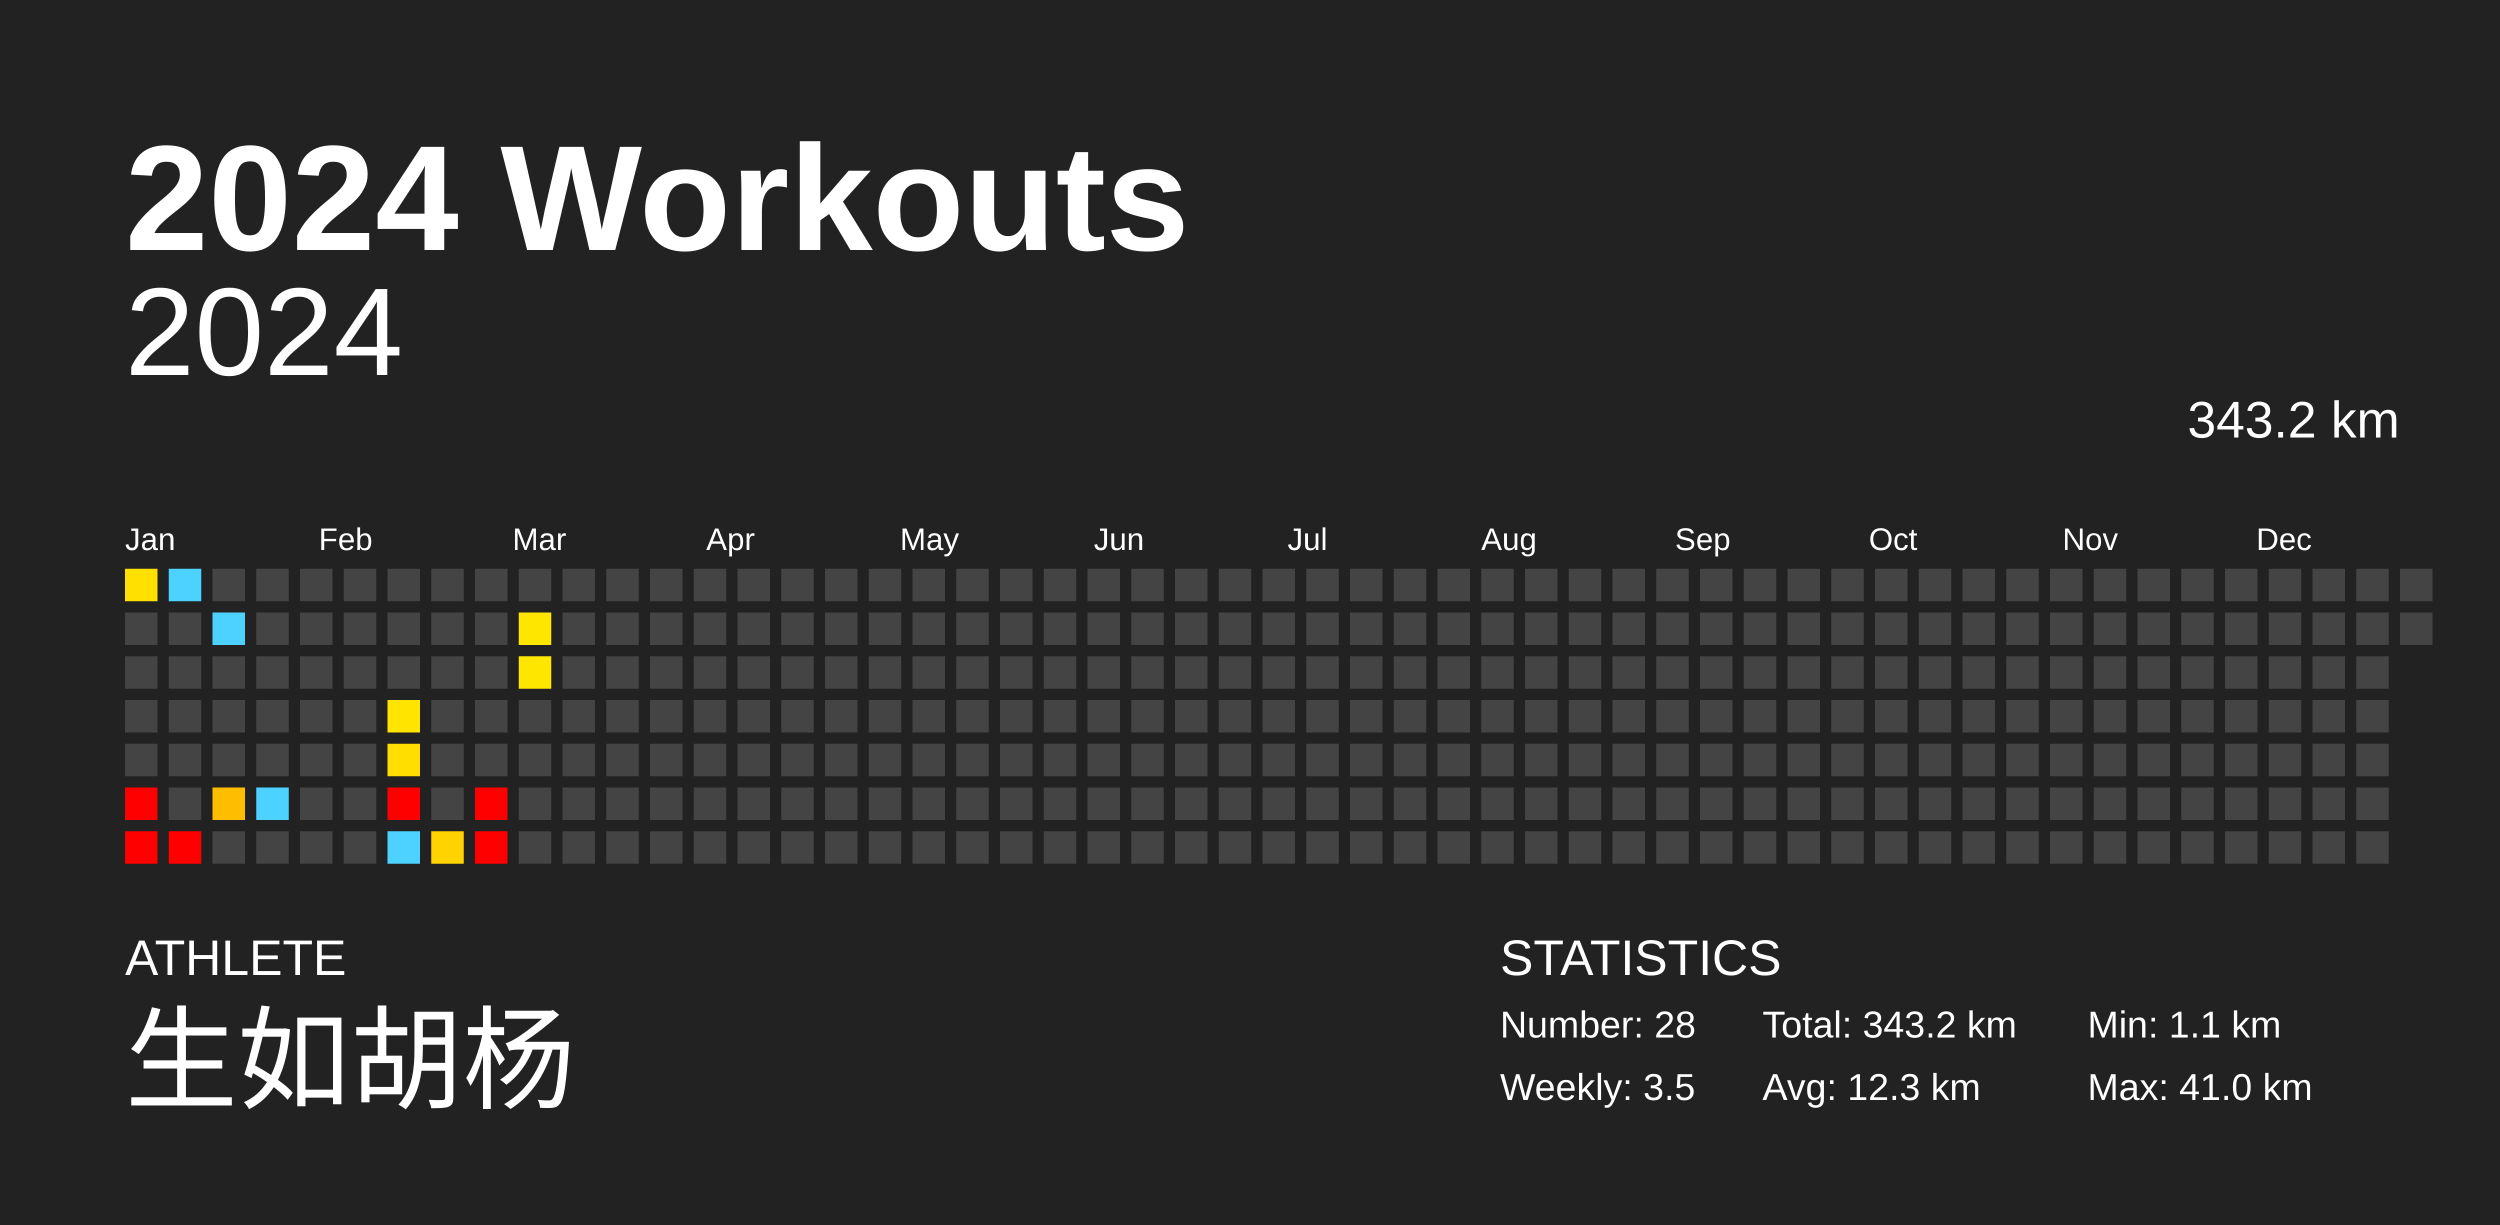
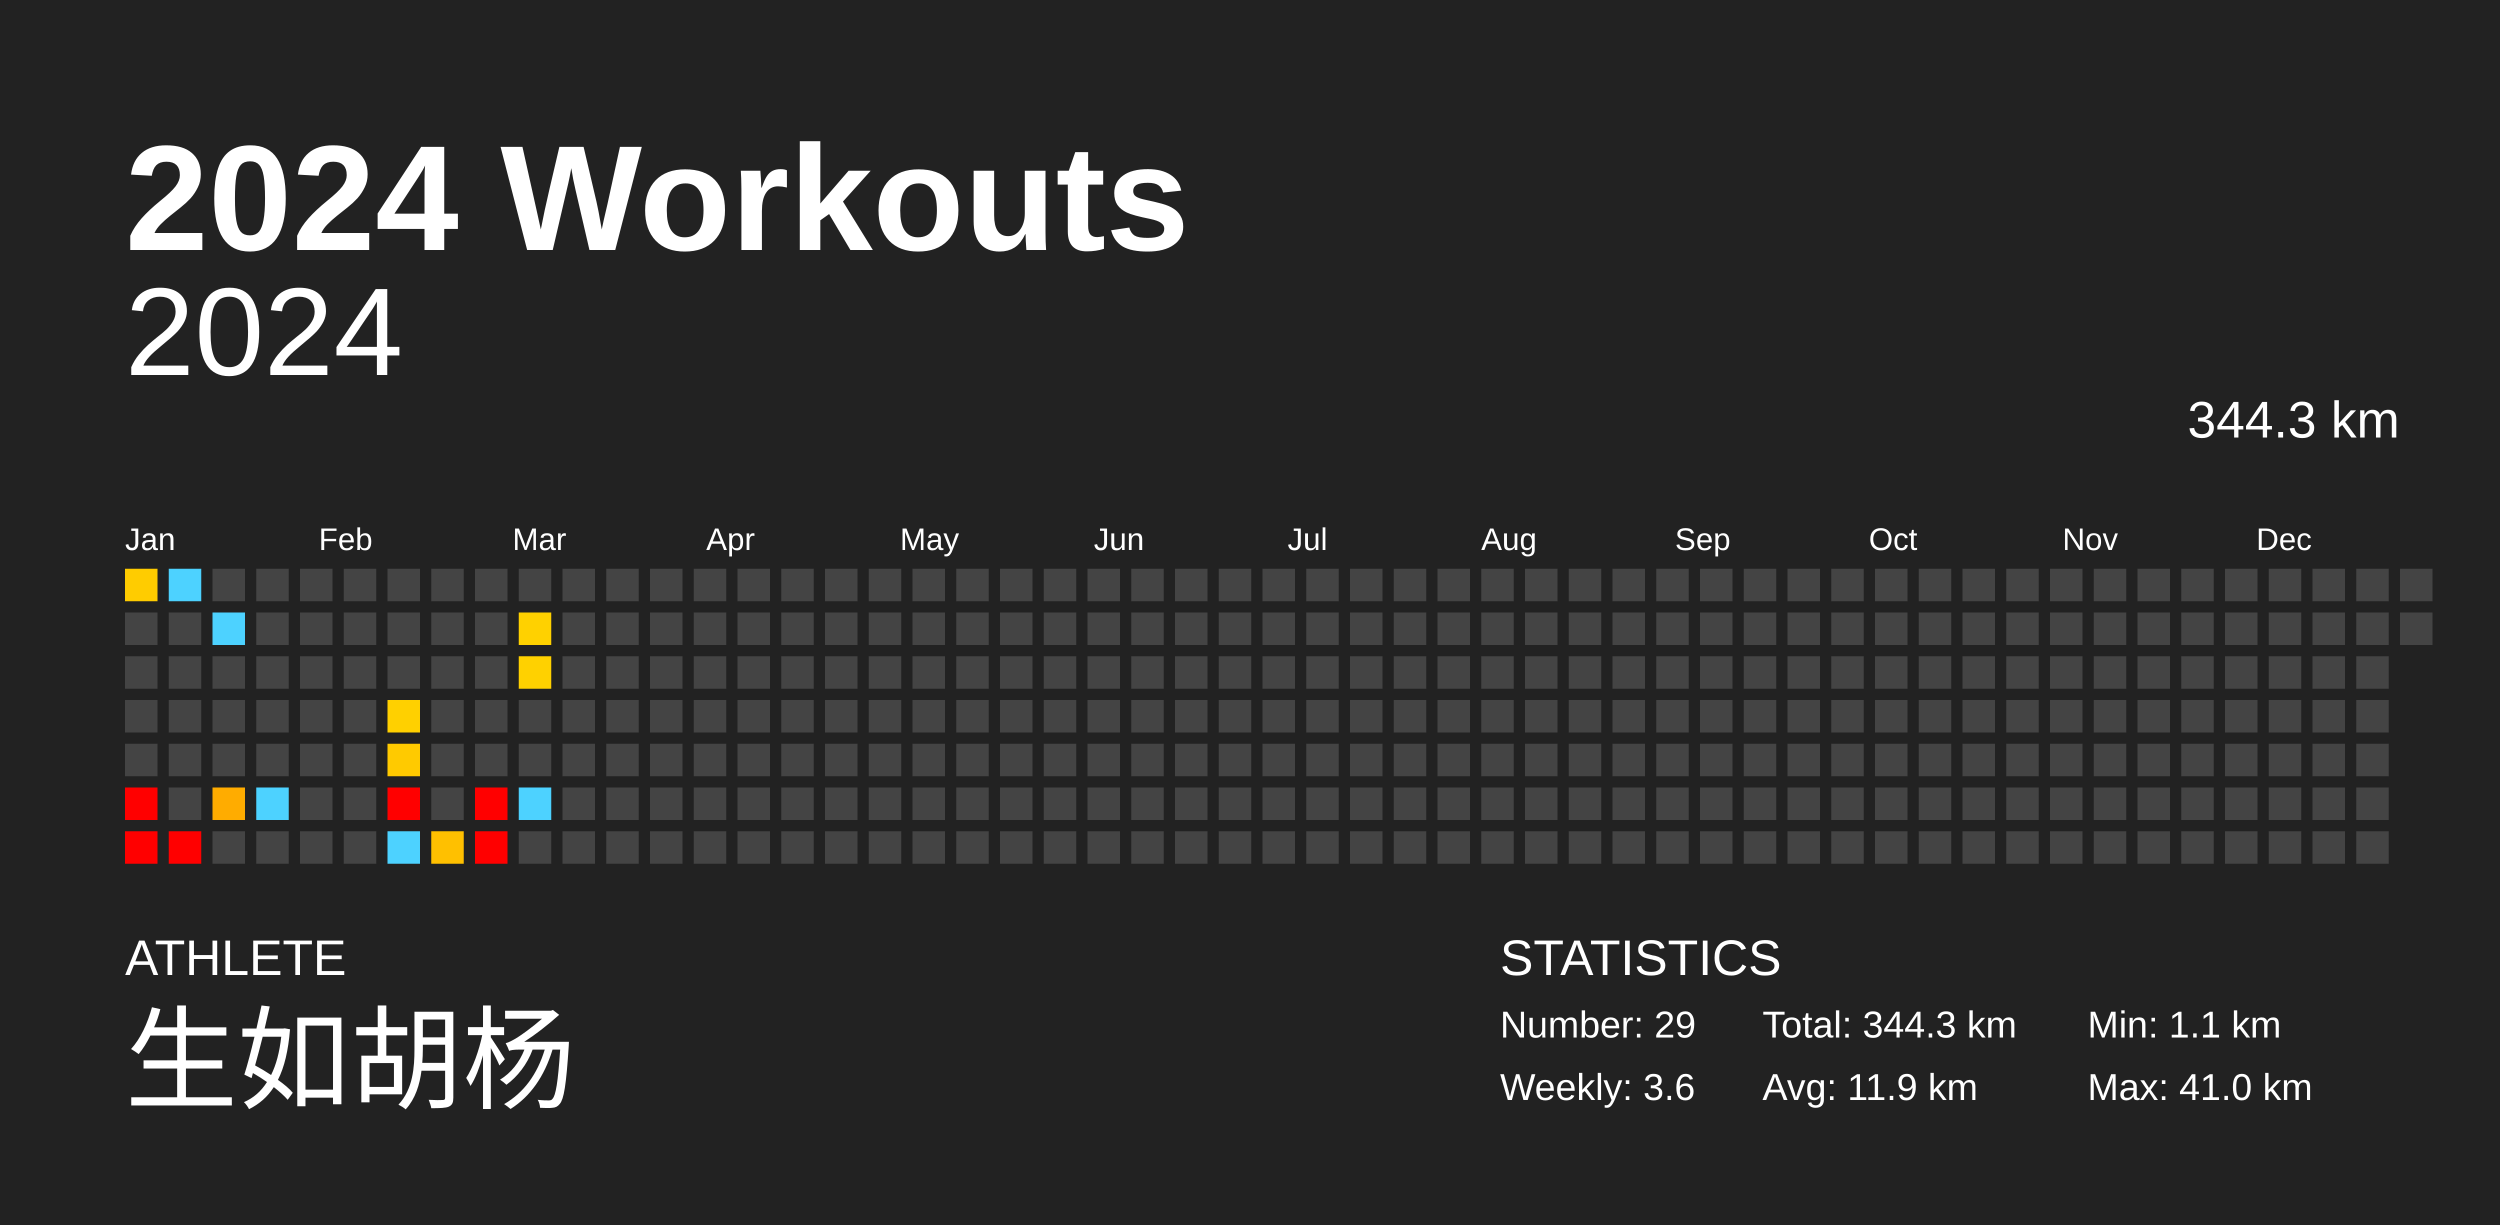
<svg xmlns="http://www.w3.org/2000/svg" baseProfile="full" height="98mm" version="1.1" viewBox="0,0,200,98" width="200mm">
  <defs />
  <rect fill="#222222" height="98" width="200" x="0" y="0" />
  <text fill="#FFFFFF" style="font-size:12px; font-family:Arial; font-weight:bold;" x="10" y="20">2024 Workouts</text>
  <text fill="#FFFFFF" style="font-size:4px; font-family:Arial" x="10" y="78">ATHLETE</text>
  <text fill="#FFFFFF" style="font-size:9px; font-family:Arial" x="10" y="88">生如胡杨</text>
  <text fill="#FFFFFF" style="font-size:4px; font-family:Arial" x="120" y="78">STATISTICS</text>
-   <text fill="#FFFFFF" style="font-size:3px; font-family:Arial" x="120" y="83">Number: 28</text>
-   <text fill="#FFFFFF" style="font-size:3px; font-family:Arial" x="120" y="88">Weekly: 3.5</text>
-   <text fill="#FFFFFF" style="font-size:3px; font-family:Arial" x="141" y="83">Total: 343.2 km</text>
-   <text fill="#FFFFFF" style="font-size:3px; font-family:Arial" x="141" y="88">Avg: 12.3 km</text>
+   <text fill="#FFFFFF" style="font-size:3px; font-family:Arial" x="120" y="83">Number: 29</text>
+   <text fill="#FFFFFF" style="font-size:3px; font-family:Arial" x="120" y="88">Weekly: 3.6</text>
+   <text fill="#FFFFFF" style="font-size:3px; font-family:Arial" x="141" y="83">Total: 344.3 km</text>
+   <text fill="#FFFFFF" style="font-size:3px; font-family:Arial" x="141" y="88">Avg: 11.9 km</text>
  <text fill="#FFFFFF" style="font-size:3px; font-family:Arial" x="167" y="83">Min: 1.1 km</text>
  <text fill="#FFFFFF" style="font-size:3px; font-family:Arial" x="167" y="88">Max: 41.0 km</text>
  <text alignment-baseline="hanging" fill="#FFFFFF" style="font-size:10.0px; font-family:Arial;" x="10" y="30">2024</text>
-   <text alignment-baseline="hanging" fill="#FFFFFF" style="font-size:4.125px; font-family:Arial;" x="175" y="35">343.2 km</text>
+   <text alignment-baseline="hanging" fill="#FFFFFF" style="font-size:4.125px; font-family:Arial;" x="175" y="35">344.3 km</text>
  <text fill="#FFFFFF" style="font-size:2.5px; font-family:Arial" x="10.0" y="44">Jan</text>
  <text fill="#FFFFFF" style="font-size:2.5px; font-family:Arial" x="25.5" y="44">Feb</text>
  <text fill="#FFFFFF" style="font-size:2.5px; font-family:Arial" x="41.0" y="44">Mar</text>
  <text fill="#FFFFFF" style="font-size:2.5px; font-family:Arial" x="56.5" y="44">Apr</text>
  <text fill="#FFFFFF" style="font-size:2.5px; font-family:Arial" x="72.0" y="44">May</text>
  <text fill="#FFFFFF" style="font-size:2.5px; font-family:Arial" x="87.5" y="44">Jun</text>
  <text fill="#FFFFFF" style="font-size:2.5px; font-family:Arial" x="103.0" y="44">Jul</text>
  <text fill="#FFFFFF" style="font-size:2.5px; font-family:Arial" x="118.5" y="44">Aug</text>
  <text fill="#FFFFFF" style="font-size:2.5px; font-family:Arial" x="134.0" y="44">Sep</text>
  <text fill="#FFFFFF" style="font-size:2.5px; font-family:Arial" x="149.5" y="44">Oct</text>
  <text fill="#FFFFFF" style="font-size:2.5px; font-family:Arial" x="165.0" y="44">Nov</text>
  <text fill="#FFFFFF" style="font-size:2.5px; font-family:Arial" x="180.5" y="44">Dec</text>
-   <rect fill="#ffe000" height="2.6" width="2.6" x="10.0" y="45.5" />
+   <rect fill="#ffcc00" height="2.6" width="2.6" x="10.0" y="45.5" />
  <rect fill="#444444" height="2.6" width="2.6" x="10.0" y="49.0" />
  <rect fill="#444444" height="2.6" width="2.6" x="10.0" y="52.5" />
  <rect fill="#444444" height="2.6" width="2.6" x="10.0" y="56.0" />
  <rect fill="#444444" height="2.6" width="2.6" x="10.0" y="59.5" />
  <rect fill="red" height="2.6" width="2.6" x="10.0" y="63.0" />
  <rect fill="red" height="2.6" width="2.6" x="10.0" y="66.5" />
  <rect fill="#4dd2ff" height="2.6" width="2.6" x="13.5" y="45.5" />
  <rect fill="#444444" height="2.6" width="2.6" x="13.5" y="49.0" />
  <rect fill="#444444" height="2.6" width="2.6" x="13.5" y="52.5" />
  <rect fill="#444444" height="2.6" width="2.6" x="13.5" y="56.0" />
  <rect fill="#444444" height="2.6" width="2.6" x="13.5" y="59.5" />
  <rect fill="#444444" height="2.6" width="2.6" x="13.5" y="63.0" />
  <rect fill="red" height="2.6" width="2.6" x="13.5" y="66.5" />
  <rect fill="#444444" height="2.6" width="2.6" x="17.0" y="45.5" />
  <rect fill="#4dd2ff" height="2.6" width="2.6" x="17.0" y="49.0" />
  <rect fill="#444444" height="2.6" width="2.6" x="17.0" y="52.5" />
  <rect fill="#444444" height="2.6" width="2.6" x="17.0" y="56.0" />
  <rect fill="#444444" height="2.6" width="2.6" x="17.0" y="59.5" />
-   <rect fill="#ffbd00" height="2.6" width="2.6" x="17.0" y="63.0" />
+   <rect fill="#ffac00" height="2.6" width="2.6" x="17.0" y="63.0" />
  <rect fill="#444444" height="2.6" width="2.6" x="17.0" y="66.5" />
  <rect fill="#444444" height="2.6" width="2.6" x="20.5" y="45.5" />
  <rect fill="#444444" height="2.6" width="2.6" x="20.5" y="49.0" />
  <rect fill="#444444" height="2.6" width="2.6" x="20.5" y="52.5" />
  <rect fill="#444444" height="2.6" width="2.6" x="20.5" y="56.0" />
  <rect fill="#444444" height="2.6" width="2.6" x="20.5" y="59.5" />
  <rect fill="#4dd2ff" height="2.6" width="2.6" x="20.5" y="63.0" />
  <rect fill="#444444" height="2.6" width="2.6" x="20.5" y="66.5" />
  <rect fill="#444444" height="2.6" width="2.6" x="24.0" y="45.5" />
  <rect fill="#444444" height="2.6" width="2.6" x="24.0" y="49.0" />
  <rect fill="#444444" height="2.6" width="2.6" x="24.0" y="52.5" />
  <rect fill="#444444" height="2.6" width="2.6" x="24.0" y="56.0" />
  <rect fill="#444444" height="2.6" width="2.6" x="24.0" y="59.5" />
  <rect fill="#444444" height="2.6" width="2.6" x="24.0" y="63.0" />
  <rect fill="#444444" height="2.6" width="2.6" x="24.0" y="66.5" />
  <rect fill="#444444" height="2.6" width="2.6" x="27.5" y="45.5" />
  <rect fill="#444444" height="2.6" width="2.6" x="27.5" y="49.0" />
  <rect fill="#444444" height="2.6" width="2.6" x="27.5" y="52.5" />
  <rect fill="#444444" height="2.6" width="2.6" x="27.5" y="56.0" />
  <rect fill="#444444" height="2.6" width="2.6" x="27.5" y="59.5" />
  <rect fill="#444444" height="2.6" width="2.6" x="27.5" y="63.0" />
  <rect fill="#444444" height="2.6" width="2.6" x="27.5" y="66.5" />
  <rect fill="#444444" height="2.6" width="2.6" x="31.0" y="45.5" />
  <rect fill="#444444" height="2.6" width="2.6" x="31.0" y="49.0" />
  <rect fill="#444444" height="2.6" width="2.6" x="31.0" y="52.5" />
-   <rect fill="#ffe400" height="2.6" width="2.6" x="31.0" y="56.0" />
-   <rect fill="#ffde00" height="2.6" width="2.6" x="31.0" y="59.5" />
+   <rect fill="#ffd000" height="2.6" width="2.6" x="31.0" y="56.0" />
+   <rect fill="#ffca00" height="2.6" width="2.6" x="31.0" y="59.5" />
  <rect fill="red" height="2.6" width="2.6" x="31.0" y="63.0" />
  <rect fill="#4dd2ff" height="2.6" width="2.6" x="31.0" y="66.5" />
  <rect fill="#444444" height="2.6" width="2.6" x="34.5" y="45.5" />
  <rect fill="#444444" height="2.6" width="2.6" x="34.5" y="49.0" />
  <rect fill="#444444" height="2.6" width="2.6" x="34.5" y="52.5" />
  <rect fill="#444444" height="2.6" width="2.6" x="34.5" y="56.0" />
  <rect fill="#444444" height="2.6" width="2.6" x="34.5" y="59.5" />
  <rect fill="#444444" height="2.6" width="2.6" x="34.5" y="63.0" />
-   <rect fill="#ffd300" height="2.6" width="2.6" x="34.5" y="66.5" />
+   <rect fill="#ffc000" height="2.6" width="2.6" x="34.5" y="66.5" />
  <rect fill="#444444" height="2.6" width="2.6" x="38.0" y="45.5" />
  <rect fill="#444444" height="2.6" width="2.6" x="38.0" y="49.0" />
  <rect fill="#444444" height="2.6" width="2.6" x="38.0" y="52.5" />
  <rect fill="#444444" height="2.6" width="2.6" x="38.0" y="56.0" />
  <rect fill="#444444" height="2.6" width="2.6" x="38.0" y="59.5" />
  <rect fill="red" height="2.6" width="2.6" x="38.0" y="63.0" />
  <rect fill="red" height="2.6" width="2.6" x="38.0" y="66.5" />
  <rect fill="#444444" height="2.6" width="2.6" x="41.5" y="45.5" />
-   <rect fill="#ffe600" height="2.6" width="2.6" x="41.5" y="49.0" />
-   <rect fill="#ffe600" height="2.6" width="2.6" x="41.5" y="52.5" />
+   <rect fill="#ffd100" height="2.6" width="2.6" x="41.5" y="49.0" />
+   <rect fill="#ffd100" height="2.6" width="2.6" x="41.5" y="52.5" />
  <rect fill="#444444" height="2.6" width="2.6" x="41.5" y="56.0" />
  <rect fill="#444444" height="2.6" width="2.6" x="41.5" y="59.5" />
-   <rect fill="#444444" height="2.6" width="2.6" x="41.5" y="63.0" />
+   <rect fill="#4dd2ff" height="2.6" width="2.6" x="41.5" y="63.0" />
  <rect fill="#444444" height="2.6" width="2.6" x="41.5" y="66.5" />
  <rect fill="#444444" height="2.6" width="2.6" x="45.0" y="45.5" />
  <rect fill="#444444" height="2.6" width="2.6" x="45.0" y="49.0" />
  <rect fill="#444444" height="2.6" width="2.6" x="45.0" y="52.5" />
  <rect fill="#444444" height="2.6" width="2.6" x="45.0" y="56.0" />
  <rect fill="#444444" height="2.6" width="2.6" x="45.0" y="59.5" />
  <rect fill="#444444" height="2.6" width="2.6" x="45.0" y="63.0" />
  <rect fill="#444444" height="2.6" width="2.6" x="45.0" y="66.5" />
  <rect fill="#444444" height="2.6" width="2.6" x="48.5" y="45.5" />
  <rect fill="#444444" height="2.6" width="2.6" x="48.5" y="49.0" />
  <rect fill="#444444" height="2.6" width="2.6" x="48.5" y="52.5" />
  <rect fill="#444444" height="2.6" width="2.6" x="48.5" y="56.0" />
  <rect fill="#444444" height="2.6" width="2.6" x="48.5" y="59.5" />
  <rect fill="#444444" height="2.6" width="2.6" x="48.5" y="63.0" />
  <rect fill="#444444" height="2.6" width="2.6" x="48.5" y="66.5" />
  <rect fill="#444444" height="2.6" width="2.6" x="52.0" y="45.5" />
  <rect fill="#444444" height="2.6" width="2.6" x="52.0" y="49.0" />
  <rect fill="#444444" height="2.6" width="2.6" x="52.0" y="52.5" />
  <rect fill="#444444" height="2.6" width="2.6" x="52.0" y="56.0" />
  <rect fill="#444444" height="2.6" width="2.6" x="52.0" y="59.5" />
  <rect fill="#444444" height="2.6" width="2.6" x="52.0" y="63.0" />
  <rect fill="#444444" height="2.6" width="2.6" x="52.0" y="66.5" />
  <rect fill="#444444" height="2.6" width="2.6" x="55.5" y="45.5" />
  <rect fill="#444444" height="2.6" width="2.6" x="55.5" y="49.0" />
  <rect fill="#444444" height="2.6" width="2.6" x="55.5" y="52.5" />
  <rect fill="#444444" height="2.6" width="2.6" x="55.5" y="56.0" />
  <rect fill="#444444" height="2.6" width="2.6" x="55.5" y="59.5" />
  <rect fill="#444444" height="2.6" width="2.6" x="55.5" y="63.0" />
  <rect fill="#444444" height="2.6" width="2.6" x="55.5" y="66.5" />
  <rect fill="#444444" height="2.6" width="2.6" x="59.0" y="45.5" />
  <rect fill="#444444" height="2.6" width="2.6" x="59.0" y="49.0" />
  <rect fill="#444444" height="2.6" width="2.6" x="59.0" y="52.5" />
  <rect fill="#444444" height="2.6" width="2.6" x="59.0" y="56.0" />
  <rect fill="#444444" height="2.6" width="2.6" x="59.0" y="59.5" />
  <rect fill="#444444" height="2.6" width="2.6" x="59.0" y="63.0" />
  <rect fill="#444444" height="2.6" width="2.6" x="59.0" y="66.5" />
  <rect fill="#444444" height="2.6" width="2.6" x="62.5" y="45.5" />
  <rect fill="#444444" height="2.6" width="2.6" x="62.5" y="49.0" />
  <rect fill="#444444" height="2.6" width="2.6" x="62.5" y="52.5" />
  <rect fill="#444444" height="2.6" width="2.6" x="62.5" y="56.0" />
  <rect fill="#444444" height="2.6" width="2.6" x="62.5" y="59.5" />
  <rect fill="#444444" height="2.6" width="2.6" x="62.5" y="63.0" />
  <rect fill="#444444" height="2.6" width="2.6" x="62.5" y="66.5" />
  <rect fill="#444444" height="2.6" width="2.6" x="66.0" y="45.5" />
  <rect fill="#444444" height="2.6" width="2.6" x="66.0" y="49.0" />
  <rect fill="#444444" height="2.6" width="2.6" x="66.0" y="52.5" />
  <rect fill="#444444" height="2.6" width="2.6" x="66.0" y="56.0" />
  <rect fill="#444444" height="2.6" width="2.6" x="66.0" y="59.5" />
  <rect fill="#444444" height="2.6" width="2.6" x="66.0" y="63.0" />
  <rect fill="#444444" height="2.6" width="2.6" x="66.0" y="66.5" />
  <rect fill="#444444" height="2.6" width="2.6" x="69.5" y="45.5" />
  <rect fill="#444444" height="2.6" width="2.6" x="69.5" y="49.0" />
  <rect fill="#444444" height="2.6" width="2.6" x="69.5" y="52.5" />
  <rect fill="#444444" height="2.6" width="2.6" x="69.5" y="56.0" />
  <rect fill="#444444" height="2.6" width="2.6" x="69.5" y="59.5" />
  <rect fill="#444444" height="2.6" width="2.6" x="69.5" y="63.0" />
  <rect fill="#444444" height="2.6" width="2.6" x="69.5" y="66.5" />
  <rect fill="#444444" height="2.6" width="2.6" x="73.0" y="45.5" />
  <rect fill="#444444" height="2.6" width="2.6" x="73.0" y="49.0" />
  <rect fill="#444444" height="2.6" width="2.6" x="73.0" y="52.5" />
  <rect fill="#444444" height="2.6" width="2.6" x="73.0" y="56.0" />
  <rect fill="#444444" height="2.6" width="2.6" x="73.0" y="59.5" />
  <rect fill="#444444" height="2.6" width="2.6" x="73.0" y="63.0" />
  <rect fill="#444444" height="2.6" width="2.6" x="73.0" y="66.5" />
  <rect fill="#444444" height="2.6" width="2.6" x="76.5" y="45.5" />
  <rect fill="#444444" height="2.6" width="2.6" x="76.5" y="49.0" />
  <rect fill="#444444" height="2.6" width="2.6" x="76.5" y="52.5" />
  <rect fill="#444444" height="2.6" width="2.6" x="76.5" y="56.0" />
  <rect fill="#444444" height="2.6" width="2.6" x="76.5" y="59.5" />
  <rect fill="#444444" height="2.6" width="2.6" x="76.5" y="63.0" />
  <rect fill="#444444" height="2.6" width="2.6" x="76.5" y="66.5" />
  <rect fill="#444444" height="2.6" width="2.6" x="80.0" y="45.5" />
  <rect fill="#444444" height="2.6" width="2.6" x="80.0" y="49.0" />
  <rect fill="#444444" height="2.6" width="2.6" x="80.0" y="52.5" />
  <rect fill="#444444" height="2.6" width="2.6" x="80.0" y="56.0" />
  <rect fill="#444444" height="2.6" width="2.6" x="80.0" y="59.5" />
  <rect fill="#444444" height="2.6" width="2.6" x="80.0" y="63.0" />
  <rect fill="#444444" height="2.6" width="2.6" x="80.0" y="66.5" />
  <rect fill="#444444" height="2.6" width="2.6" x="83.5" y="45.5" />
  <rect fill="#444444" height="2.6" width="2.6" x="83.5" y="49.0" />
  <rect fill="#444444" height="2.6" width="2.6" x="83.5" y="52.5" />
  <rect fill="#444444" height="2.6" width="2.6" x="83.5" y="56.0" />
  <rect fill="#444444" height="2.6" width="2.6" x="83.5" y="59.5" />
  <rect fill="#444444" height="2.6" width="2.6" x="83.5" y="63.0" />
  <rect fill="#444444" height="2.6" width="2.6" x="83.5" y="66.5" />
  <rect fill="#444444" height="2.6" width="2.6" x="87.0" y="45.5" />
  <rect fill="#444444" height="2.6" width="2.6" x="87.0" y="49.0" />
  <rect fill="#444444" height="2.6" width="2.6" x="87.0" y="52.5" />
  <rect fill="#444444" height="2.6" width="2.6" x="87.0" y="56.0" />
  <rect fill="#444444" height="2.6" width="2.6" x="87.0" y="59.5" />
  <rect fill="#444444" height="2.6" width="2.6" x="87.0" y="63.0" />
  <rect fill="#444444" height="2.6" width="2.6" x="87.0" y="66.5" />
  <rect fill="#444444" height="2.6" width="2.6" x="90.5" y="45.5" />
  <rect fill="#444444" height="2.6" width="2.6" x="90.5" y="49.0" />
  <rect fill="#444444" height="2.6" width="2.6" x="90.5" y="52.5" />
  <rect fill="#444444" height="2.6" width="2.6" x="90.5" y="56.0" />
  <rect fill="#444444" height="2.6" width="2.6" x="90.5" y="59.5" />
  <rect fill="#444444" height="2.6" width="2.6" x="90.5" y="63.0" />
  <rect fill="#444444" height="2.6" width="2.6" x="90.5" y="66.5" />
  <rect fill="#444444" height="2.6" width="2.6" x="94.0" y="45.5" />
  <rect fill="#444444" height="2.6" width="2.6" x="94.0" y="49.0" />
  <rect fill="#444444" height="2.6" width="2.6" x="94.0" y="52.5" />
  <rect fill="#444444" height="2.6" width="2.6" x="94.0" y="56.0" />
  <rect fill="#444444" height="2.6" width="2.6" x="94.0" y="59.5" />
  <rect fill="#444444" height="2.6" width="2.6" x="94.0" y="63.0" />
  <rect fill="#444444" height="2.6" width="2.6" x="94.0" y="66.5" />
  <rect fill="#444444" height="2.6" width="2.6" x="97.5" y="45.5" />
  <rect fill="#444444" height="2.6" width="2.6" x="97.5" y="49.0" />
  <rect fill="#444444" height="2.6" width="2.6" x="97.5" y="52.5" />
  <rect fill="#444444" height="2.6" width="2.6" x="97.5" y="56.0" />
  <rect fill="#444444" height="2.6" width="2.6" x="97.5" y="59.5" />
  <rect fill="#444444" height="2.6" width="2.6" x="97.5" y="63.0" />
  <rect fill="#444444" height="2.6" width="2.6" x="97.5" y="66.5" />
  <rect fill="#444444" height="2.6" width="2.6" x="101.0" y="45.5" />
  <rect fill="#444444" height="2.6" width="2.6" x="101.0" y="49.0" />
  <rect fill="#444444" height="2.6" width="2.6" x="101.0" y="52.5" />
  <rect fill="#444444" height="2.6" width="2.6" x="101.0" y="56.0" />
  <rect fill="#444444" height="2.6" width="2.6" x="101.0" y="59.5" />
  <rect fill="#444444" height="2.6" width="2.6" x="101.0" y="63.0" />
  <rect fill="#444444" height="2.6" width="2.6" x="101.0" y="66.5" />
  <rect fill="#444444" height="2.6" width="2.6" x="104.5" y="45.5" />
  <rect fill="#444444" height="2.6" width="2.6" x="104.5" y="49.0" />
  <rect fill="#444444" height="2.6" width="2.6" x="104.5" y="52.5" />
  <rect fill="#444444" height="2.6" width="2.6" x="104.5" y="56.0" />
  <rect fill="#444444" height="2.6" width="2.6" x="104.5" y="59.5" />
  <rect fill="#444444" height="2.6" width="2.6" x="104.5" y="63.0" />
  <rect fill="#444444" height="2.6" width="2.6" x="104.5" y="66.5" />
  <rect fill="#444444" height="2.6" width="2.6" x="108.0" y="45.5" />
  <rect fill="#444444" height="2.6" width="2.6" x="108.0" y="49.0" />
  <rect fill="#444444" height="2.6" width="2.6" x="108.0" y="52.5" />
  <rect fill="#444444" height="2.6" width="2.6" x="108.0" y="56.0" />
  <rect fill="#444444" height="2.6" width="2.6" x="108.0" y="59.5" />
  <rect fill="#444444" height="2.6" width="2.6" x="108.0" y="63.0" />
  <rect fill="#444444" height="2.6" width="2.6" x="108.0" y="66.5" />
  <rect fill="#444444" height="2.6" width="2.6" x="111.5" y="45.5" />
  <rect fill="#444444" height="2.6" width="2.6" x="111.5" y="49.0" />
  <rect fill="#444444" height="2.6" width="2.6" x="111.5" y="52.5" />
  <rect fill="#444444" height="2.6" width="2.6" x="111.5" y="56.0" />
  <rect fill="#444444" height="2.6" width="2.6" x="111.5" y="59.5" />
  <rect fill="#444444" height="2.6" width="2.6" x="111.5" y="63.0" />
  <rect fill="#444444" height="2.6" width="2.6" x="111.5" y="66.5" />
  <rect fill="#444444" height="2.6" width="2.6" x="115.0" y="45.5" />
  <rect fill="#444444" height="2.6" width="2.6" x="115.0" y="49.0" />
  <rect fill="#444444" height="2.6" width="2.6" x="115.0" y="52.5" />
  <rect fill="#444444" height="2.6" width="2.6" x="115.0" y="56.0" />
  <rect fill="#444444" height="2.6" width="2.6" x="115.0" y="59.5" />
  <rect fill="#444444" height="2.6" width="2.6" x="115.0" y="63.0" />
  <rect fill="#444444" height="2.6" width="2.6" x="115.0" y="66.5" />
  <rect fill="#444444" height="2.6" width="2.6" x="118.5" y="45.5" />
  <rect fill="#444444" height="2.6" width="2.6" x="118.5" y="49.0" />
  <rect fill="#444444" height="2.6" width="2.6" x="118.5" y="52.5" />
  <rect fill="#444444" height="2.6" width="2.6" x="118.5" y="56.0" />
  <rect fill="#444444" height="2.6" width="2.6" x="118.5" y="59.5" />
  <rect fill="#444444" height="2.6" width="2.6" x="118.5" y="63.0" />
  <rect fill="#444444" height="2.6" width="2.6" x="118.5" y="66.5" />
  <rect fill="#444444" height="2.6" width="2.6" x="122.0" y="45.5" />
  <rect fill="#444444" height="2.6" width="2.6" x="122.0" y="49.0" />
  <rect fill="#444444" height="2.6" width="2.6" x="122.0" y="52.5" />
  <rect fill="#444444" height="2.6" width="2.6" x="122.0" y="56.0" />
  <rect fill="#444444" height="2.6" width="2.6" x="122.0" y="59.5" />
  <rect fill="#444444" height="2.6" width="2.6" x="122.0" y="63.0" />
  <rect fill="#444444" height="2.6" width="2.6" x="122.0" y="66.5" />
  <rect fill="#444444" height="2.6" width="2.6" x="125.5" y="45.5" />
  <rect fill="#444444" height="2.6" width="2.6" x="125.5" y="49.0" />
  <rect fill="#444444" height="2.6" width="2.6" x="125.5" y="52.5" />
  <rect fill="#444444" height="2.6" width="2.6" x="125.5" y="56.0" />
  <rect fill="#444444" height="2.6" width="2.6" x="125.5" y="59.5" />
  <rect fill="#444444" height="2.6" width="2.6" x="125.5" y="63.0" />
  <rect fill="#444444" height="2.6" width="2.6" x="125.5" y="66.5" />
  <rect fill="#444444" height="2.6" width="2.6" x="129.0" y="45.5" />
  <rect fill="#444444" height="2.6" width="2.6" x="129.0" y="49.0" />
  <rect fill="#444444" height="2.6" width="2.6" x="129.0" y="52.5" />
  <rect fill="#444444" height="2.6" width="2.6" x="129.0" y="56.0" />
  <rect fill="#444444" height="2.6" width="2.6" x="129.0" y="59.5" />
  <rect fill="#444444" height="2.6" width="2.6" x="129.0" y="63.0" />
  <rect fill="#444444" height="2.6" width="2.6" x="129.0" y="66.5" />
  <rect fill="#444444" height="2.6" width="2.6" x="132.5" y="45.5" />
  <rect fill="#444444" height="2.6" width="2.6" x="132.5" y="49.0" />
  <rect fill="#444444" height="2.6" width="2.6" x="132.5" y="52.5" />
  <rect fill="#444444" height="2.6" width="2.6" x="132.5" y="56.0" />
  <rect fill="#444444" height="2.6" width="2.6" x="132.5" y="59.5" />
  <rect fill="#444444" height="2.6" width="2.6" x="132.5" y="63.0" />
  <rect fill="#444444" height="2.6" width="2.6" x="132.5" y="66.5" />
  <rect fill="#444444" height="2.6" width="2.6" x="136.0" y="45.5" />
  <rect fill="#444444" height="2.6" width="2.6" x="136.0" y="49.0" />
  <rect fill="#444444" height="2.6" width="2.6" x="136.0" y="52.5" />
  <rect fill="#444444" height="2.6" width="2.6" x="136.0" y="56.0" />
  <rect fill="#444444" height="2.6" width="2.6" x="136.0" y="59.5" />
  <rect fill="#444444" height="2.6" width="2.6" x="136.0" y="63.0" />
  <rect fill="#444444" height="2.6" width="2.6" x="136.0" y="66.5" />
  <rect fill="#444444" height="2.6" width="2.6" x="139.5" y="45.5" />
  <rect fill="#444444" height="2.6" width="2.6" x="139.5" y="49.0" />
  <rect fill="#444444" height="2.6" width="2.6" x="139.5" y="52.5" />
  <rect fill="#444444" height="2.6" width="2.6" x="139.5" y="56.0" />
  <rect fill="#444444" height="2.6" width="2.6" x="139.5" y="59.5" />
  <rect fill="#444444" height="2.6" width="2.6" x="139.5" y="63.0" />
  <rect fill="#444444" height="2.6" width="2.6" x="139.5" y="66.5" />
  <rect fill="#444444" height="2.6" width="2.6" x="143.0" y="45.5" />
  <rect fill="#444444" height="2.6" width="2.6" x="143.0" y="49.0" />
  <rect fill="#444444" height="2.6" width="2.6" x="143.0" y="52.5" />
  <rect fill="#444444" height="2.6" width="2.6" x="143.0" y="56.0" />
  <rect fill="#444444" height="2.6" width="2.6" x="143.0" y="59.5" />
  <rect fill="#444444" height="2.6" width="2.6" x="143.0" y="63.0" />
  <rect fill="#444444" height="2.6" width="2.6" x="143.0" y="66.5" />
  <rect fill="#444444" height="2.6" width="2.6" x="146.5" y="45.5" />
  <rect fill="#444444" height="2.6" width="2.6" x="146.5" y="49.0" />
  <rect fill="#444444" height="2.6" width="2.6" x="146.5" y="52.5" />
  <rect fill="#444444" height="2.6" width="2.6" x="146.5" y="56.0" />
  <rect fill="#444444" height="2.6" width="2.6" x="146.5" y="59.5" />
  <rect fill="#444444" height="2.6" width="2.6" x="146.5" y="63.0" />
  <rect fill="#444444" height="2.6" width="2.6" x="146.5" y="66.5" />
  <rect fill="#444444" height="2.6" width="2.6" x="150.0" y="45.5" />
  <rect fill="#444444" height="2.6" width="2.6" x="150.0" y="49.0" />
  <rect fill="#444444" height="2.6" width="2.6" x="150.0" y="52.5" />
  <rect fill="#444444" height="2.6" width="2.6" x="150.0" y="56.0" />
  <rect fill="#444444" height="2.6" width="2.6" x="150.0" y="59.5" />
  <rect fill="#444444" height="2.6" width="2.6" x="150.0" y="63.0" />
  <rect fill="#444444" height="2.6" width="2.6" x="150.0" y="66.5" />
  <rect fill="#444444" height="2.6" width="2.6" x="153.5" y="45.5" />
  <rect fill="#444444" height="2.6" width="2.6" x="153.5" y="49.0" />
  <rect fill="#444444" height="2.6" width="2.6" x="153.5" y="52.5" />
  <rect fill="#444444" height="2.6" width="2.6" x="153.5" y="56.0" />
  <rect fill="#444444" height="2.6" width="2.6" x="153.5" y="59.5" />
  <rect fill="#444444" height="2.6" width="2.6" x="153.5" y="63.0" />
  <rect fill="#444444" height="2.6" width="2.6" x="153.5" y="66.5" />
  <rect fill="#444444" height="2.6" width="2.6" x="157.0" y="45.5" />
  <rect fill="#444444" height="2.6" width="2.6" x="157.0" y="49.0" />
  <rect fill="#444444" height="2.6" width="2.6" x="157.0" y="52.5" />
  <rect fill="#444444" height="2.6" width="2.6" x="157.0" y="56.0" />
  <rect fill="#444444" height="2.6" width="2.6" x="157.0" y="59.5" />
  <rect fill="#444444" height="2.6" width="2.6" x="157.0" y="63.0" />
  <rect fill="#444444" height="2.6" width="2.6" x="157.0" y="66.5" />
  <rect fill="#444444" height="2.6" width="2.6" x="160.5" y="45.5" />
  <rect fill="#444444" height="2.6" width="2.6" x="160.5" y="49.0" />
  <rect fill="#444444" height="2.6" width="2.6" x="160.5" y="52.5" />
  <rect fill="#444444" height="2.6" width="2.6" x="160.5" y="56.0" />
  <rect fill="#444444" height="2.6" width="2.6" x="160.5" y="59.5" />
  <rect fill="#444444" height="2.6" width="2.6" x="160.5" y="63.0" />
  <rect fill="#444444" height="2.6" width="2.6" x="160.5" y="66.5" />
  <rect fill="#444444" height="2.6" width="2.6" x="164.0" y="45.5" />
  <rect fill="#444444" height="2.6" width="2.6" x="164.0" y="49.0" />
  <rect fill="#444444" height="2.6" width="2.6" x="164.0" y="52.5" />
  <rect fill="#444444" height="2.6" width="2.6" x="164.0" y="56.0" />
  <rect fill="#444444" height="2.6" width="2.6" x="164.0" y="59.5" />
  <rect fill="#444444" height="2.6" width="2.6" x="164.0" y="63.0" />
  <rect fill="#444444" height="2.6" width="2.6" x="164.0" y="66.5" />
  <rect fill="#444444" height="2.6" width="2.6" x="167.5" y="45.5" />
  <rect fill="#444444" height="2.6" width="2.6" x="167.5" y="49.0" />
  <rect fill="#444444" height="2.6" width="2.6" x="167.5" y="52.5" />
  <rect fill="#444444" height="2.6" width="2.6" x="167.5" y="56.0" />
  <rect fill="#444444" height="2.6" width="2.6" x="167.5" y="59.5" />
  <rect fill="#444444" height="2.6" width="2.6" x="167.5" y="63.0" />
  <rect fill="#444444" height="2.6" width="2.6" x="167.5" y="66.5" />
  <rect fill="#444444" height="2.6" width="2.6" x="171.0" y="45.5" />
  <rect fill="#444444" height="2.6" width="2.6" x="171.0" y="49.0" />
  <rect fill="#444444" height="2.6" width="2.6" x="171.0" y="52.5" />
  <rect fill="#444444" height="2.6" width="2.6" x="171.0" y="56.0" />
  <rect fill="#444444" height="2.6" width="2.6" x="171.0" y="59.5" />
  <rect fill="#444444" height="2.6" width="2.6" x="171.0" y="63.0" />
  <rect fill="#444444" height="2.6" width="2.6" x="171.0" y="66.5" />
  <rect fill="#444444" height="2.6" width="2.6" x="174.5" y="45.5" />
  <rect fill="#444444" height="2.6" width="2.6" x="174.5" y="49.0" />
  <rect fill="#444444" height="2.6" width="2.6" x="174.5" y="52.5" />
  <rect fill="#444444" height="2.6" width="2.6" x="174.5" y="56.0" />
  <rect fill="#444444" height="2.6" width="2.6" x="174.5" y="59.5" />
  <rect fill="#444444" height="2.6" width="2.6" x="174.5" y="63.0" />
  <rect fill="#444444" height="2.6" width="2.6" x="174.5" y="66.5" />
  <rect fill="#444444" height="2.6" width="2.6" x="178.0" y="45.5" />
  <rect fill="#444444" height="2.6" width="2.6" x="178.0" y="49.0" />
  <rect fill="#444444" height="2.6" width="2.6" x="178.0" y="52.5" />
  <rect fill="#444444" height="2.6" width="2.6" x="178.0" y="56.0" />
  <rect fill="#444444" height="2.6" width="2.6" x="178.0" y="59.5" />
  <rect fill="#444444" height="2.6" width="2.6" x="178.0" y="63.0" />
  <rect fill="#444444" height="2.6" width="2.6" x="178.0" y="66.5" />
  <rect fill="#444444" height="2.6" width="2.6" x="181.5" y="45.5" />
  <rect fill="#444444" height="2.6" width="2.6" x="181.5" y="49.0" />
  <rect fill="#444444" height="2.6" width="2.6" x="181.5" y="52.5" />
  <rect fill="#444444" height="2.6" width="2.6" x="181.5" y="56.0" />
  <rect fill="#444444" height="2.6" width="2.6" x="181.5" y="59.5" />
  <rect fill="#444444" height="2.6" width="2.6" x="181.5" y="63.0" />
  <rect fill="#444444" height="2.6" width="2.6" x="181.5" y="66.5" />
  <rect fill="#444444" height="2.6" width="2.6" x="185.0" y="45.5" />
  <rect fill="#444444" height="2.6" width="2.6" x="185.0" y="49.0" />
  <rect fill="#444444" height="2.6" width="2.6" x="185.0" y="52.5" />
  <rect fill="#444444" height="2.6" width="2.6" x="185.0" y="56.0" />
  <rect fill="#444444" height="2.6" width="2.6" x="185.0" y="59.5" />
  <rect fill="#444444" height="2.6" width="2.6" x="185.0" y="63.0" />
  <rect fill="#444444" height="2.6" width="2.6" x="185.0" y="66.5" />
  <rect fill="#444444" height="2.6" width="2.6" x="188.5" y="45.5" />
  <rect fill="#444444" height="2.6" width="2.6" x="188.5" y="49.0" />
  <rect fill="#444444" height="2.6" width="2.6" x="188.5" y="52.5" />
  <rect fill="#444444" height="2.6" width="2.6" x="188.5" y="56.0" />
  <rect fill="#444444" height="2.6" width="2.6" x="188.5" y="59.5" />
  <rect fill="#444444" height="2.6" width="2.6" x="188.5" y="63.0" />
  <rect fill="#444444" height="2.6" width="2.6" x="188.5" y="66.5" />
  <rect fill="#444444" height="2.6" width="2.6" x="192.0" y="45.5" />
  <rect fill="#444444" height="2.6" width="2.6" x="192.0" y="49.0" />
</svg>
